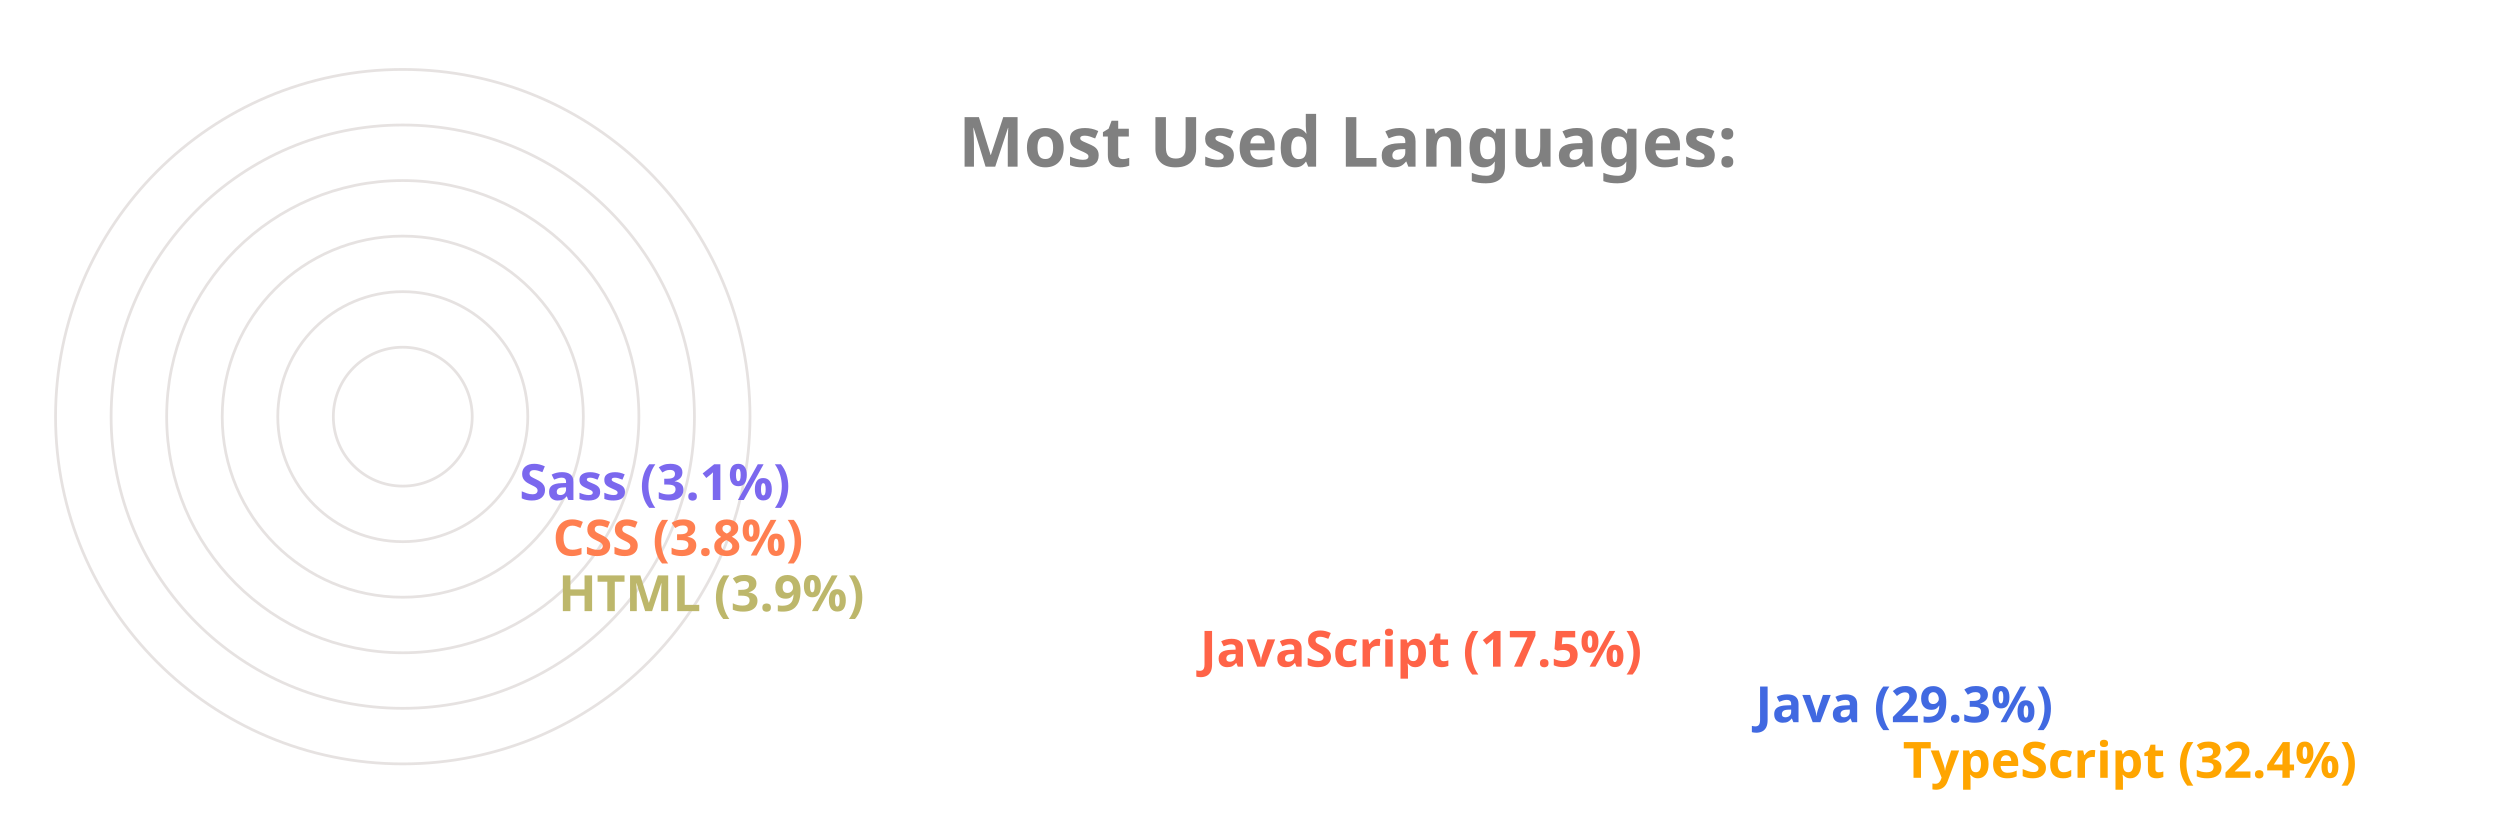
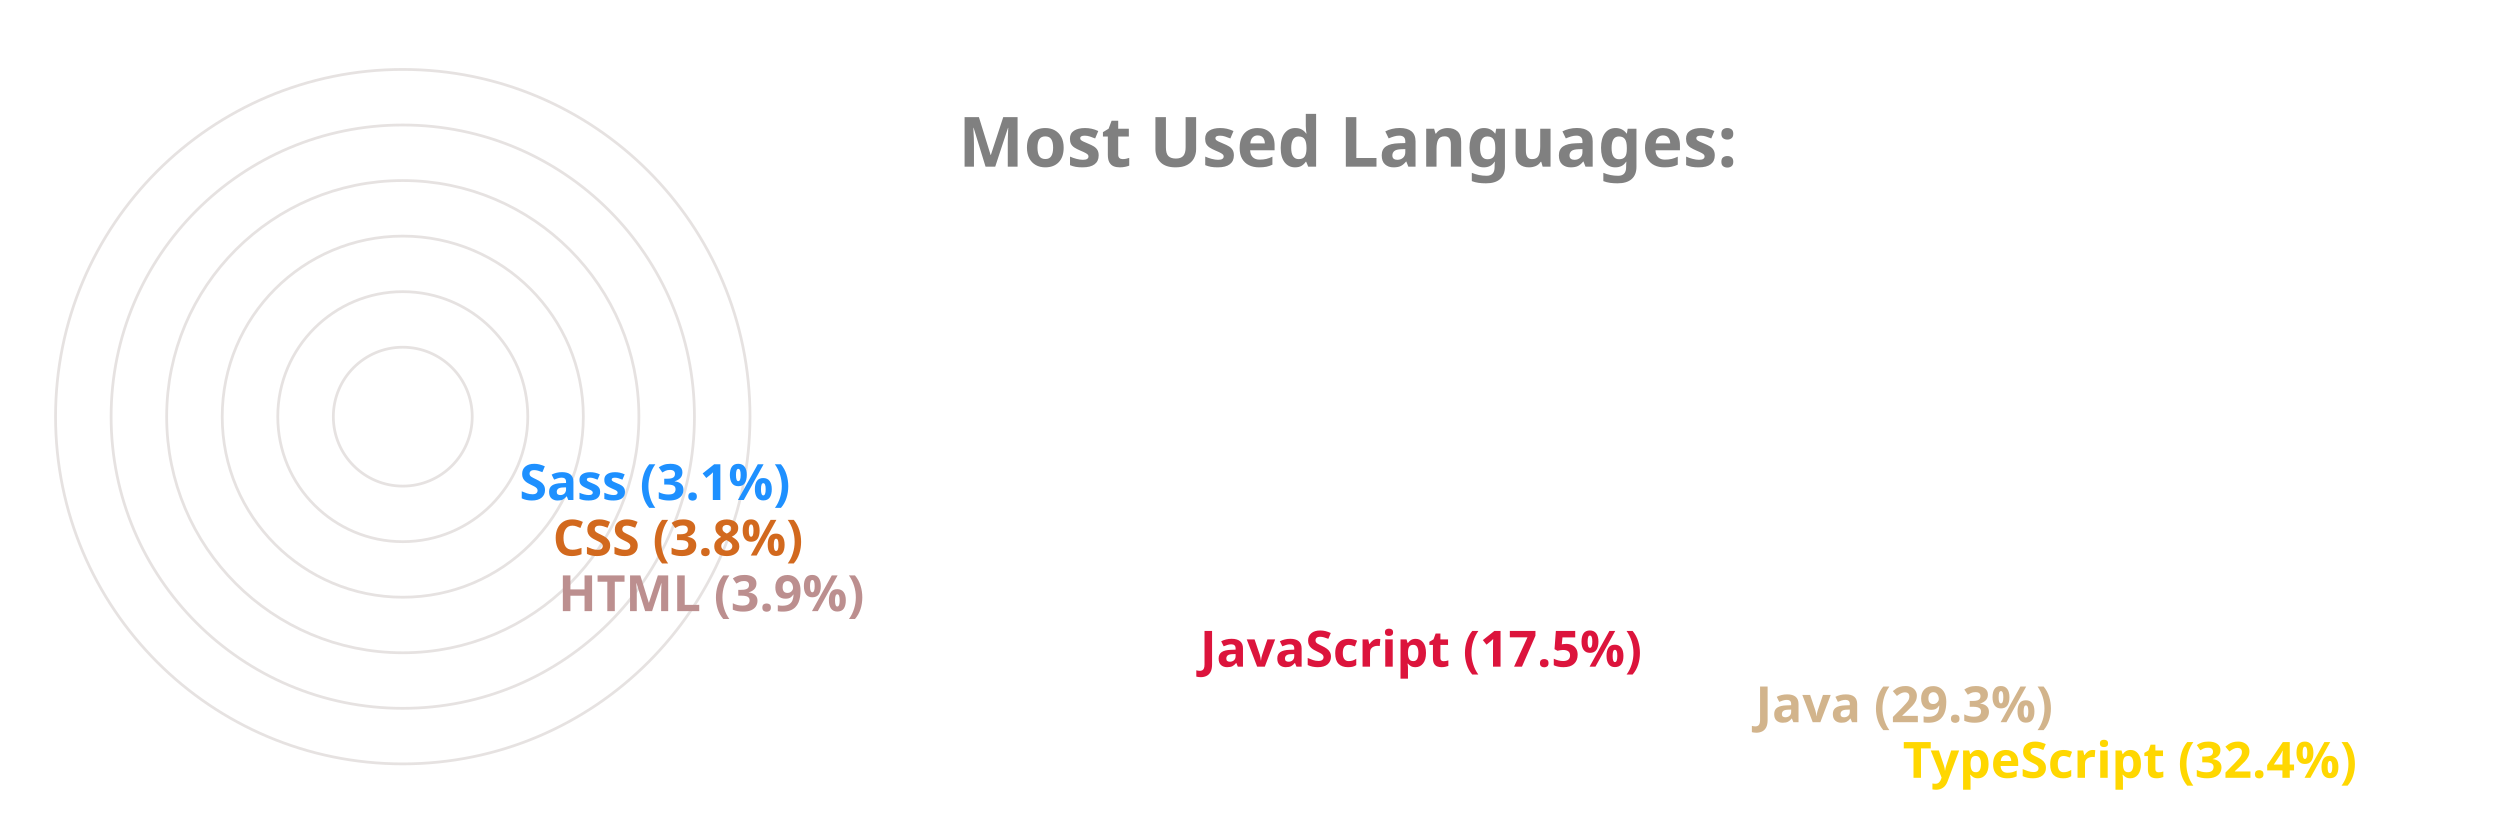
<svg xmlns="http://www.w3.org/2000/svg" viewBox="0 0 650 300" height="200px" width="600px">
  <style>
		.label {
			font: bold 25px sans-serif;
			color: #404040;
			-webkit-text-stroke: 1px white;
	  	}
		.name {
			font: bold 18px sans-serif;
			color: #404040;
	  	}

		.line {
			stroke-dasharray: 1000;
			stroke-dashoffset: 1000;
			animation: dash 3.5s ease-in-out forwards;	
			animation-iteration-count: infinite;
			animation-direction: alternate-reverse;
		}

		.path {
			stroke-dasharray: 1000;
			stroke-dashoffset: 1000;
			animation: dash 3.5s ease-in-out forwards;	
			animation-iteration-count: infinite;
			animation-direction: alternate-reverse;
		}
		  
		@keyframes dash {
			to {
				stroke-dashoffset: 0;
			}
		}

	</style>
  <g stroke="#E6E2E1" fill="none" stroke-width="1">
    <circle cx="20" cy="150" r="125" />
    <circle cx="20" cy="150" r="105" />
    <circle cx="20" cy="150" r="85" />
    <circle cx="20" cy="150" r="65" />
    <circle cx="20" cy="150" r="45" />
    <circle cx="20" cy="150" r="25" />
  </g>
  <g fill="none" stroke-width="20" class="line">
-     <line x2="550" y2="275" x1="20" y1="275" stroke="Orange" />
-     <line x2="497" y2="255" x1="20" y1="255" stroke="RoyalBlue" />
-     <line x2="297" y2="235" x1="20" y1="235" stroke="Tomato" />
-     <line x2="66" y2="215" x1="20" y1="215" stroke="DarkKhaki" />
-     <line x2="64" y2="195" x1="20" y1="195" stroke="Coral" />
-     <line x2="52" y2="175" x1="20" y1="175" stroke="MediumSlateBlue" />
+     <line x2="550" y2="275" x1="20" y1="275" stroke="Gold" />
+     <line x2="497" y2="255" x1="20" y1="255" stroke="Tan" />
+     <line x2="297" y2="235" x1="20" y1="235" stroke="Crimson" />
+     <line x2="66" y2="215" x1="20" y1="215" stroke="RosyBrown" />
+     <line x2="64" y2="195" x1="20" y1="195" stroke="Chocolate" />
+     <line x2="52" y2="175" x1="20" y1="175" stroke="DodgerBlue" />
  </g>
  <g fill="none" stroke-width="20" stroke-linecap="round" class="path">
-     <path d="M 20 275 A 125 125 45 0 1 -86 83" stroke="Orange" />
-     <path d="M 20 255 A 105 105 45 0 1 -71 99" stroke="RoyalBlue" />
-     <path d="M 20 235 A 85 85 45 0 1 -60 123" stroke="Tomato" />
-     <path d="M 20 215 A 65 65 45 0 1 -44 145" stroke="DarkKhaki" />
-     <path d="M 20 195 A 45 45 45 0 1 -24 146" stroke="Coral" />
-     <path d="M 20 175 A 25 25 45 0 1 -4 148" stroke="MediumSlateBlue" />
+     <path d="M 20 275 A 125 125 45 0 1 -86 83" stroke="Gold" />
+     <path d="M 20 255 A 105 105 45 0 1 -71 99" stroke="Tan" />
+     <path d="M 20 235 A 85 85 45 0 1 -60 123" stroke="Crimson" />
+     <path d="M 20 215 A 65 65 45 0 1 -44 145" stroke="RosyBrown" />
+     <path d="M 20 195 A 45 45 45 0 1 -24 146" stroke="Chocolate" />
+     <path d="M 20 175 A 25 25 45 0 1 -4 148" stroke="DodgerBlue" />
  </g>
  <g class="name">
-     <text x="560" y="280" fill="Orange">TypeScript (32.4%)</text>
-     <text x="507" y="260" fill="RoyalBlue">Java (29.3%)</text>
-     <text x="307" y="240" fill="Tomato">JavaScript (17.5%)</text>
-     <text x="76" y="220" fill="DarkKhaki">HTML (3.9%)</text>
-     <text x="74" y="200" fill="Coral">CSS (3.8%)</text>
-     <text x="62" y="180" fill="MediumSlateBlue">Sass (3.1%)</text>
+     <text x="560" y="280" fill="Gold">TypeScript (32.4%)</text>
+     <text x="507" y="260" fill="Tan">Java (29.3%)</text>
+     <text x="307" y="240" fill="Crimson">JavaScript (17.5%)</text>
+     <text x="76" y="220" fill="RosyBrown">HTML (3.9%)</text>
+     <text x="74" y="200" fill="Chocolate">CSS (3.8%)</text>
+     <text x="62" y="180" fill="DodgerBlue">Sass (3.1%)</text>
  </g>
  <g class="label">
    <text x="220" y="60" fill="grey">Most Used Languages:</text>
  </g>
</svg>
